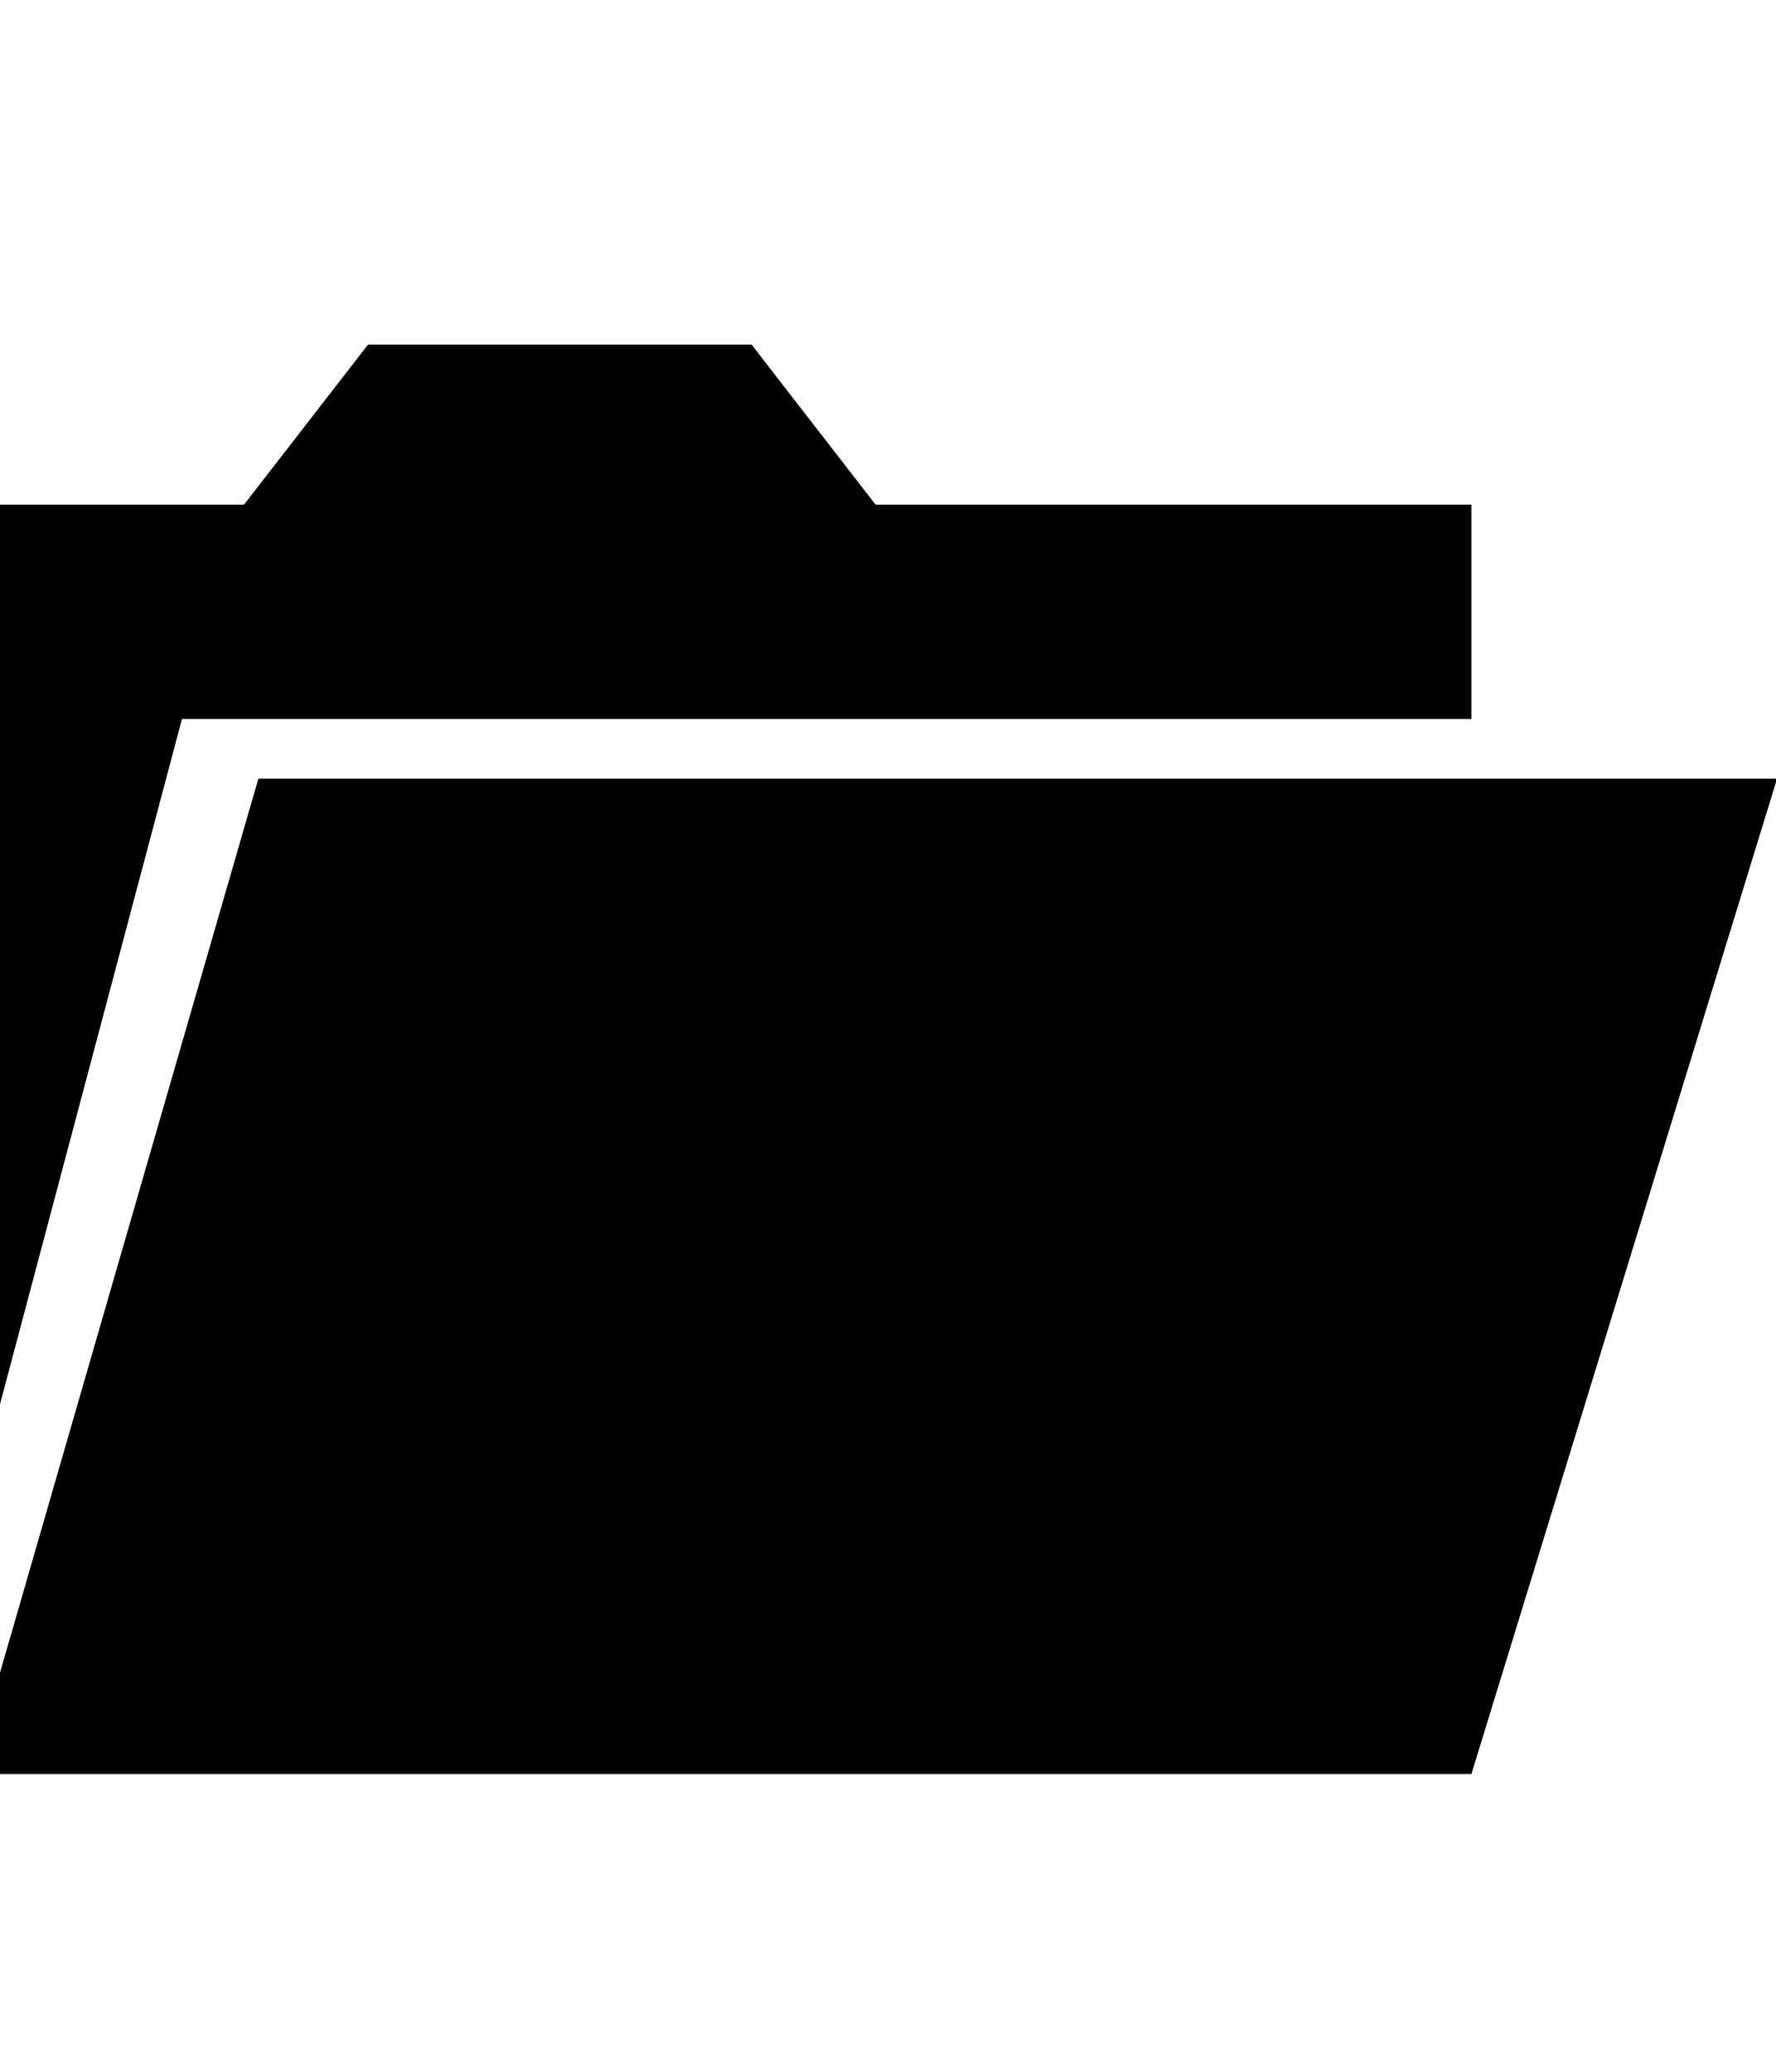
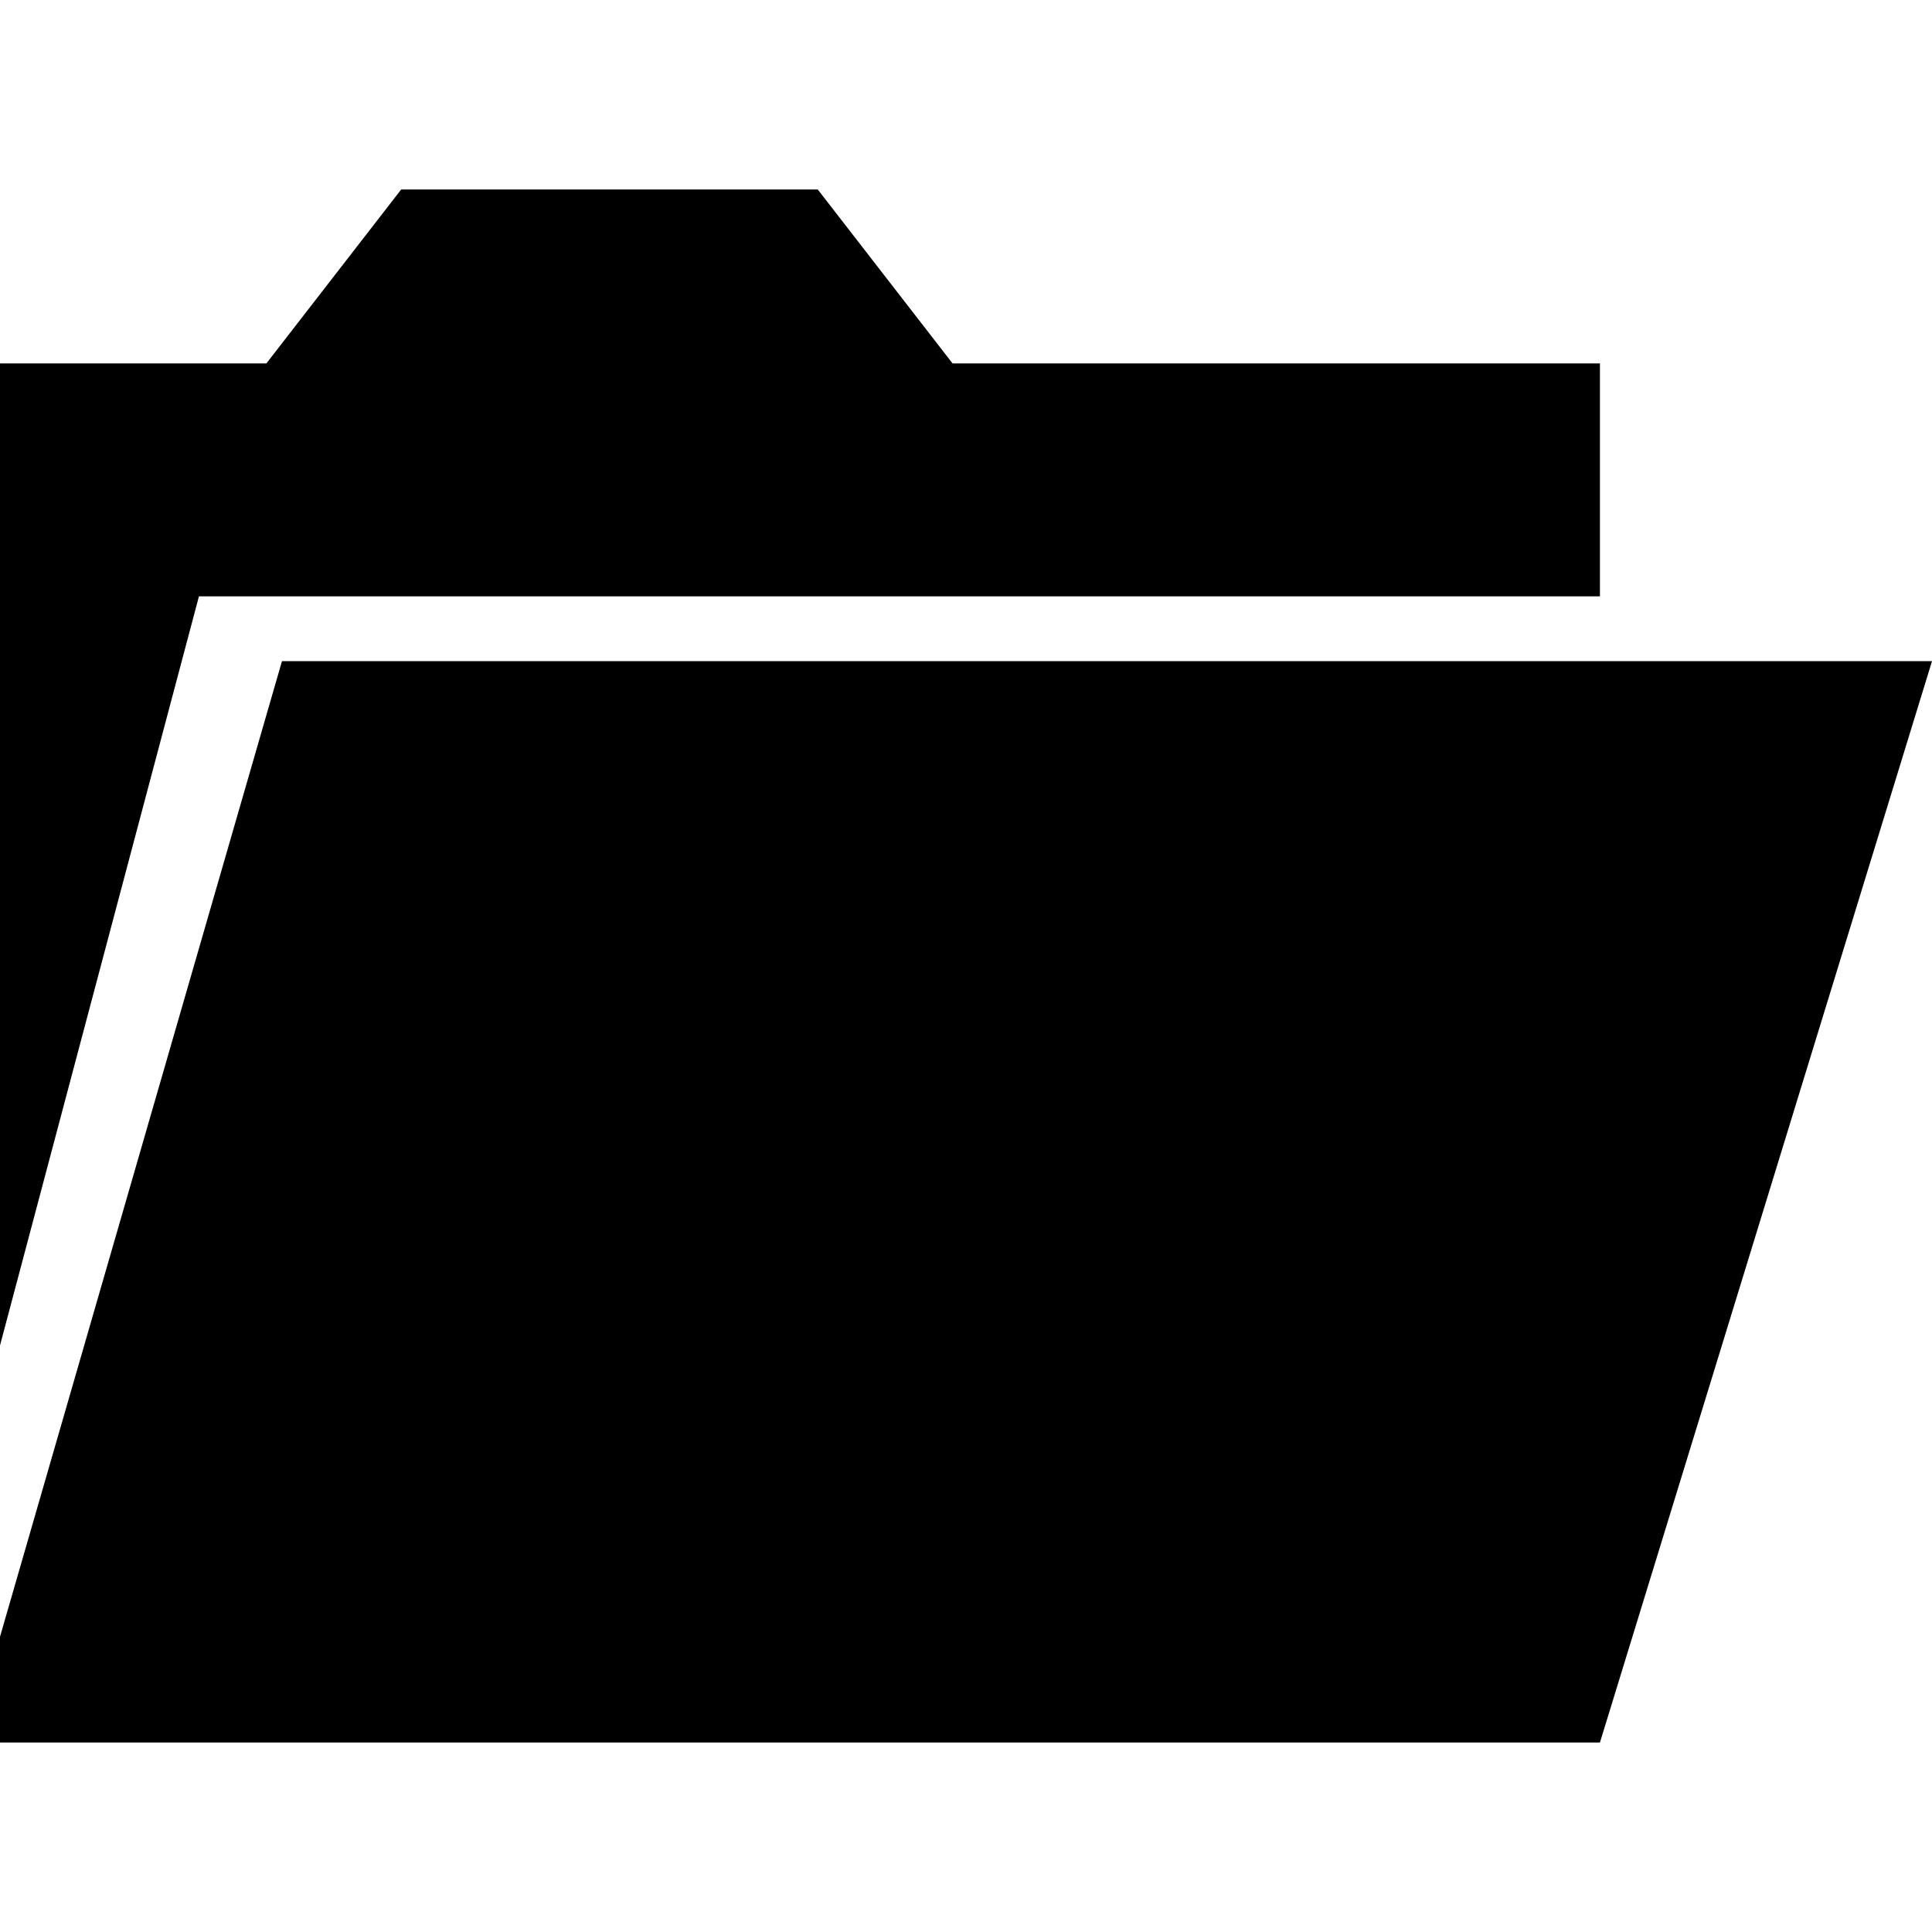
- <svg xmlns="http://www.w3.org/2000/svg" id="svg2" style="margin-top:9px;margin-left:10px;" version="1.1" data-tags="remove-circle, cancel, close, remove, delete" height="896" width="768" data-du="" viewBox="0 0 768 896">
+ <svg xmlns="http://www.w3.org/2000/svg" id="svg2" version="1.1" data-tags="remove-circle, cancel, close, remove, delete" height="1200" width="1200" data-du="" viewBox="0 0 1200 1200">
  <defs id="defs32" />
-   <path d="m 159.176,148.994 -53.648,69.231 -106.028,0 0,390.89 79.189,-298.192 557.639,0 0,-92.699 -257.679,0 -53.648,-69.231 z m -159.676,576.053 0,42.095 636.828,0 132.172,-430.403 -656.768,0 z" id="path8653" />
+   <path d="m 249.17,117.7 -83.716,108.032 -165.454,0 0,609.972 L 123.572,370.386 l 870.178,0 0,-144.653 -402.1,0 -83.716,-108.032 z M 2.395e-6,1016.612 l 0,65.687 L 993.75,1082.3 1200,410.669 l -1024.866,0 z" id="path8653" />
</svg>
